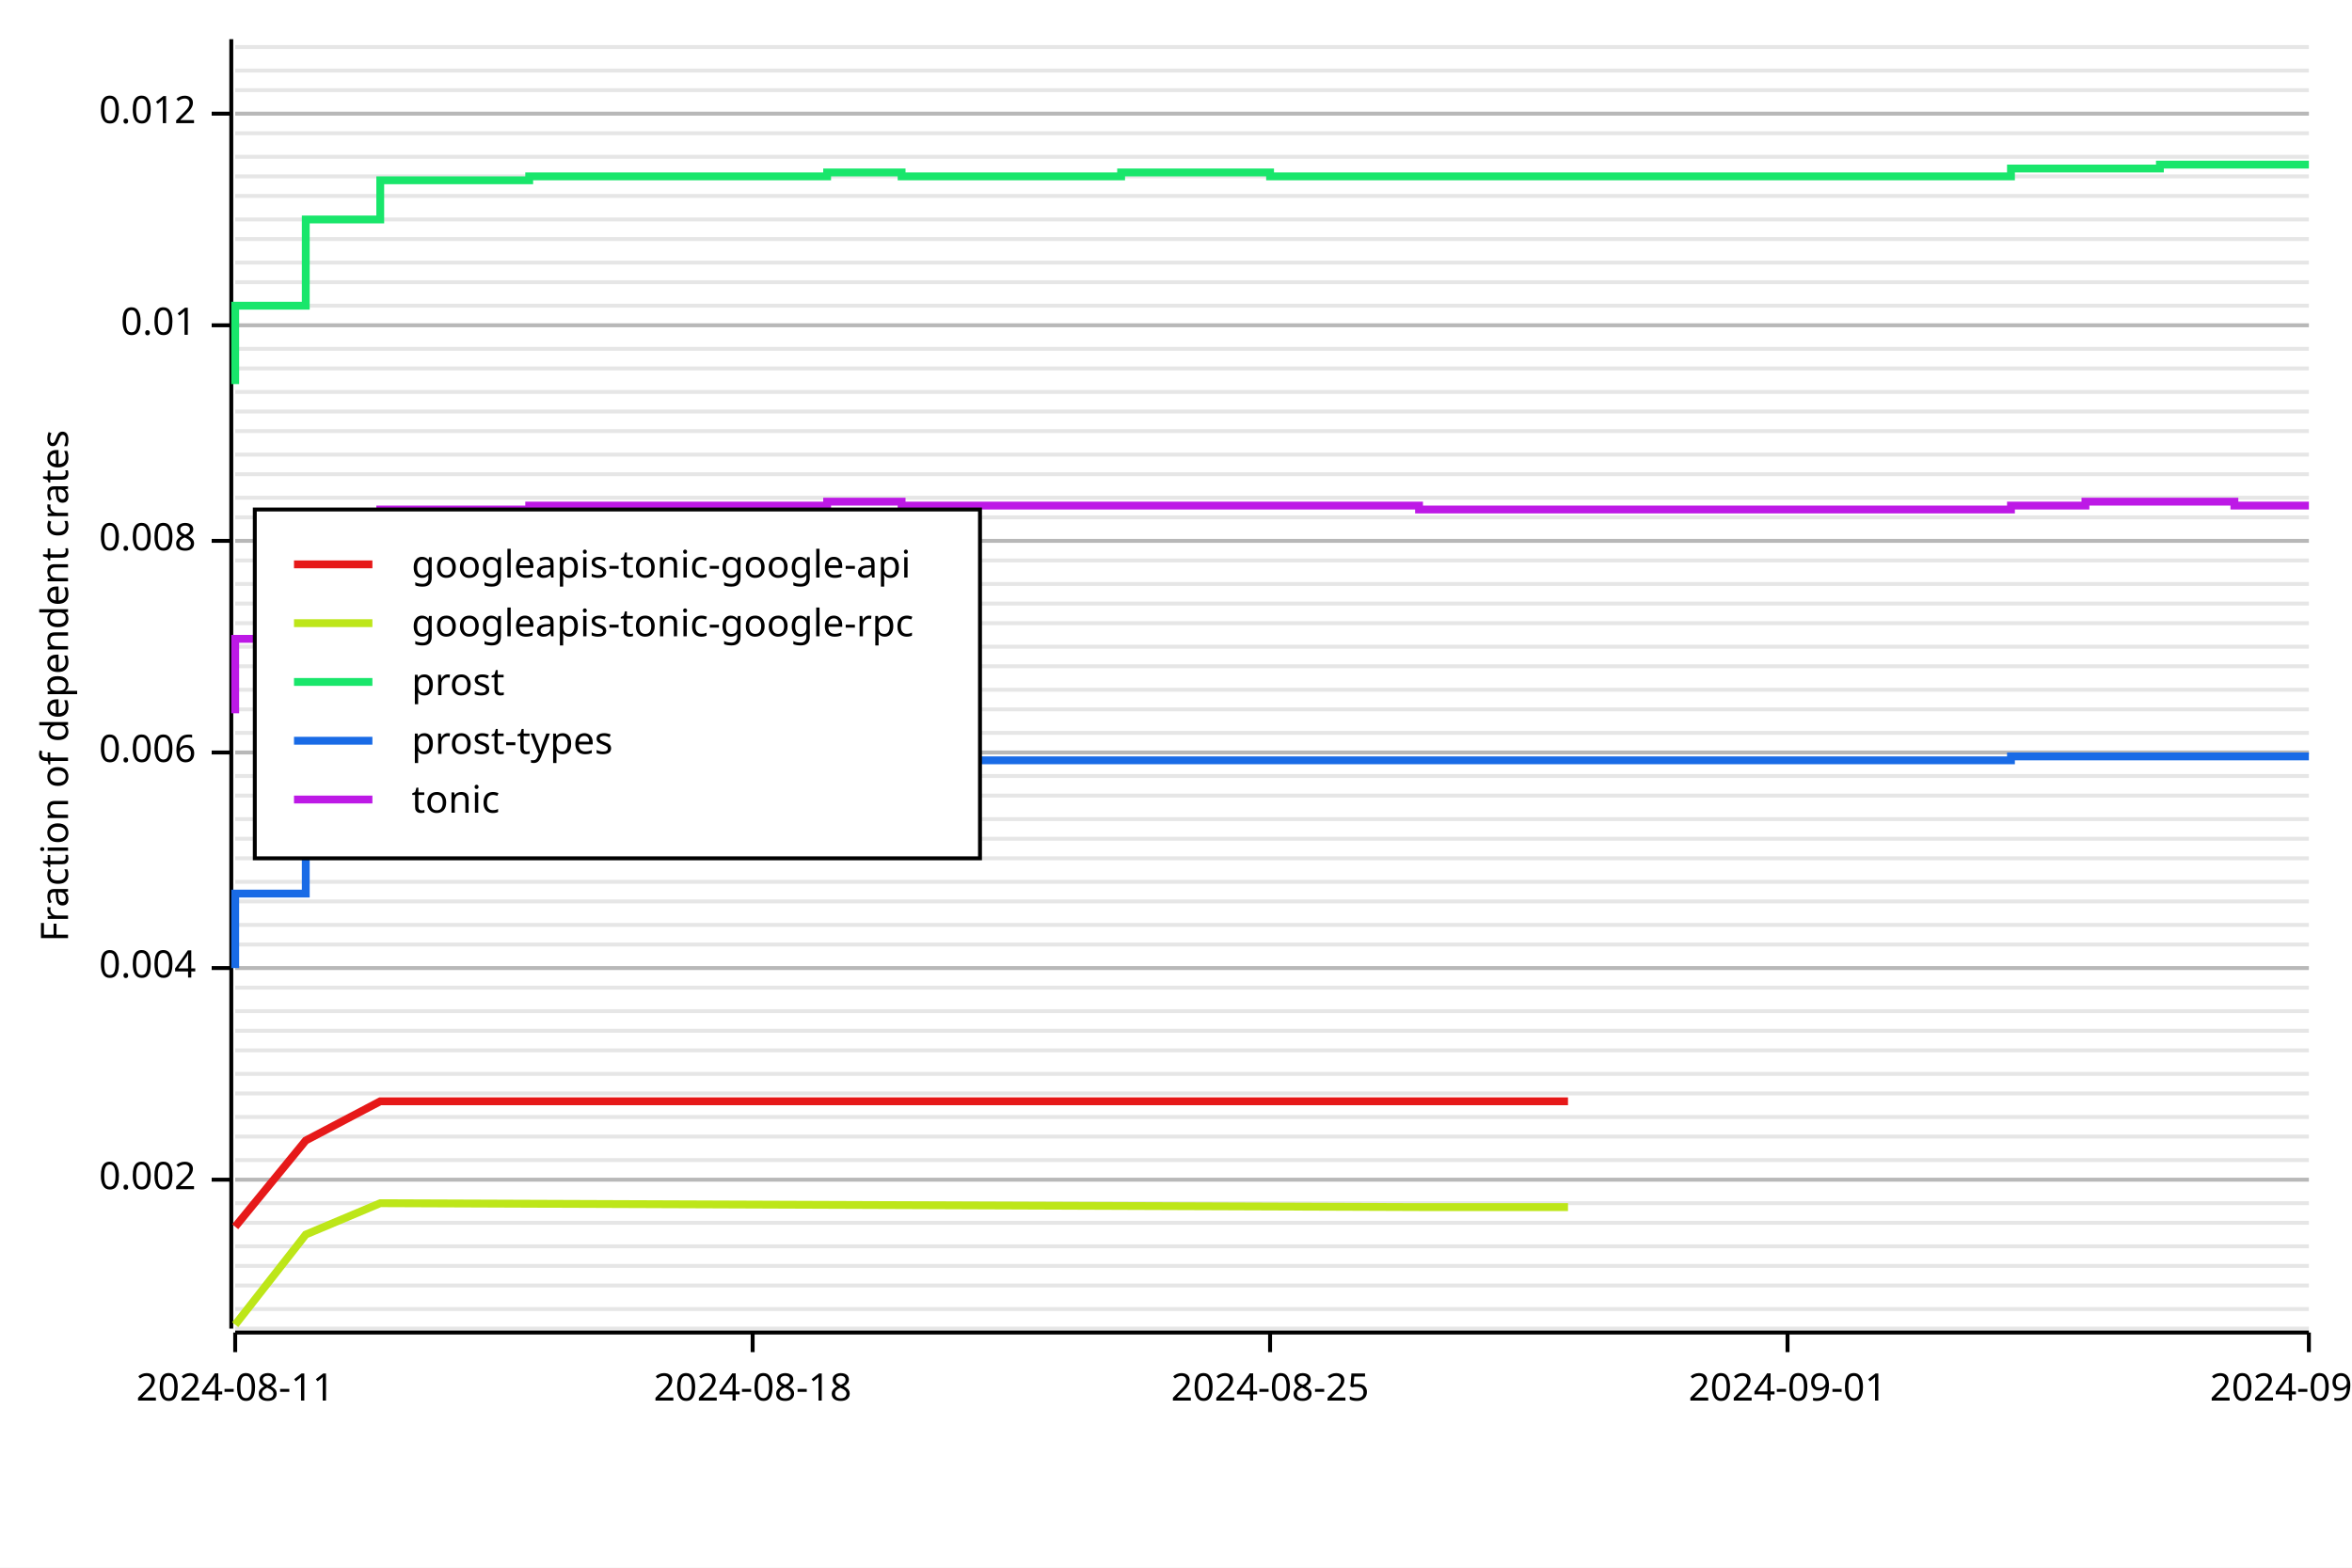
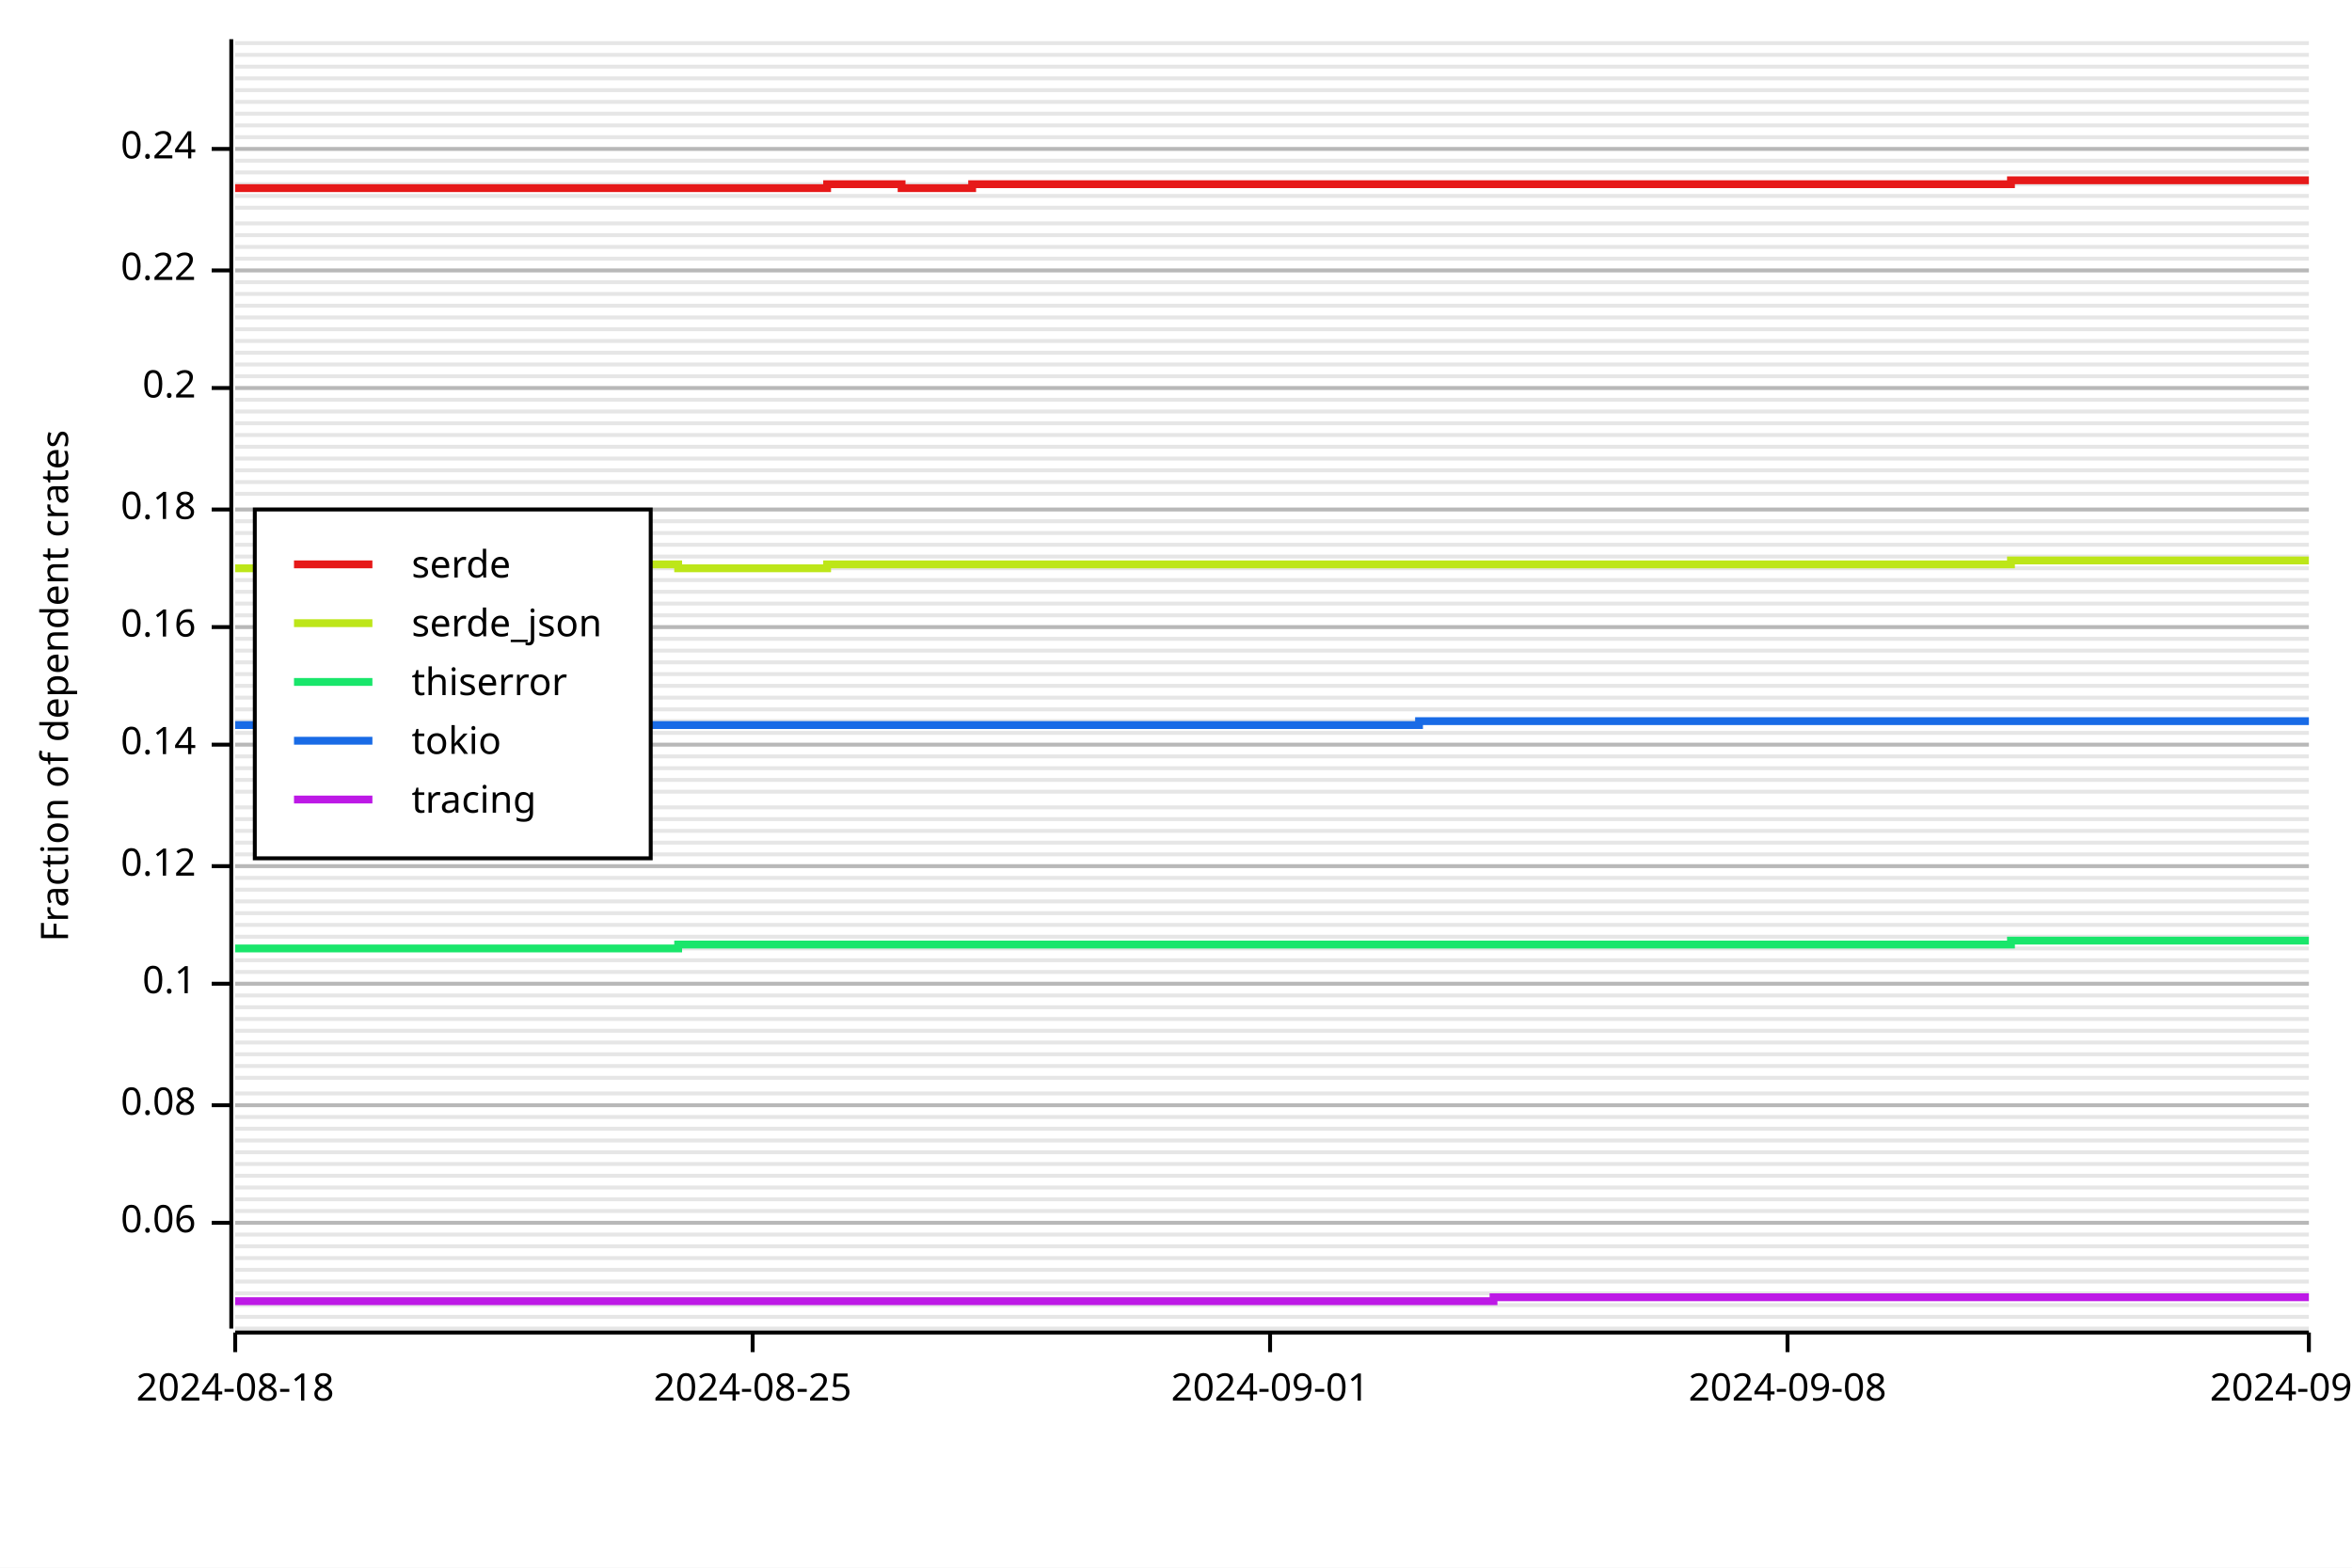
<svg xmlns="http://www.w3.org/2000/svg" width="600" height="400" viewBox="0 0 600 400">
  <rect x="0" y="0" width="600" height="400" opacity="1" fill="#FFFFFF" stroke="none" />
  <line opacity="0.1" stroke="#000000" stroke-width="1" x1="60" y1="339" x2="589" y2="339" />
-   <line opacity="0.1" stroke="#000000" stroke-width="1" x1="60" y1="334" x2="589" y2="334" />
-   <line opacity="0.1" stroke="#000000" stroke-width="1" x1="60" y1="328" x2="589" y2="328" />
-   <line opacity="0.1" stroke="#000000" stroke-width="1" x1="60" y1="323" x2="589" y2="323" />
+   <line opacity="0.1" stroke="#000000" stroke-width="1" x1="60" y1="336" x2="589" y2="336" />
+   <line opacity="0.1" stroke="#000000" stroke-width="1" x1="60" y1="333" x2="589" y2="333" />
+   <line opacity="0.1" stroke="#000000" stroke-width="1" x1="60" y1="330" x2="589" y2="330" />
+   <line opacity="0.1" stroke="#000000" stroke-width="1" x1="60" y1="327" x2="589" y2="327" />
+   <line opacity="0.1" stroke="#000000" stroke-width="1" x1="60" y1="324" x2="589" y2="324" />
+   <line opacity="0.1" stroke="#000000" stroke-width="1" x1="60" y1="321" x2="589" y2="321" />
  <line opacity="0.1" stroke="#000000" stroke-width="1" x1="60" y1="318" x2="589" y2="318" />
+   <line opacity="0.1" stroke="#000000" stroke-width="1" x1="60" y1="315" x2="589" y2="315" />
  <line opacity="0.1" stroke="#000000" stroke-width="1" x1="60" y1="312" x2="589" y2="312" />
-   <line opacity="0.1" stroke="#000000" stroke-width="1" x1="60" y1="307" x2="589" y2="307" />
-   <line opacity="0.1" stroke="#000000" stroke-width="1" x1="60" y1="301" x2="589" y2="301" />
-   <line opacity="0.1" stroke="#000000" stroke-width="1" x1="60" y1="296" x2="589" y2="296" />
-   <line opacity="0.1" stroke="#000000" stroke-width="1" x1="60" y1="290" x2="589" y2="290" />
+   <line opacity="0.1" stroke="#000000" stroke-width="1" x1="60" y1="309" x2="589" y2="309" />
+   <line opacity="0.1" stroke="#000000" stroke-width="1" x1="60" y1="306" x2="589" y2="306" />
+   <line opacity="0.1" stroke="#000000" stroke-width="1" x1="60" y1="303" x2="589" y2="303" />
+   <line opacity="0.1" stroke="#000000" stroke-width="1" x1="60" y1="300" x2="589" y2="300" />
+   <line opacity="0.1" stroke="#000000" stroke-width="1" x1="60" y1="297" x2="589" y2="297" />
+   <line opacity="0.1" stroke="#000000" stroke-width="1" x1="60" y1="294" x2="589" y2="294" />
+   <line opacity="0.1" stroke="#000000" stroke-width="1" x1="60" y1="291" x2="589" y2="291" />
+   <line opacity="0.1" stroke="#000000" stroke-width="1" x1="60" y1="288" x2="589" y2="288" />
  <line opacity="0.1" stroke="#000000" stroke-width="1" x1="60" y1="285" x2="589" y2="285" />
+   <line opacity="0.1" stroke="#000000" stroke-width="1" x1="60" y1="282" x2="589" y2="282" />
  <line opacity="0.1" stroke="#000000" stroke-width="1" x1="60" y1="279" x2="589" y2="279" />
-   <line opacity="0.1" stroke="#000000" stroke-width="1" x1="60" y1="274" x2="589" y2="274" />
-   <line opacity="0.1" stroke="#000000" stroke-width="1" x1="60" y1="268" x2="589" y2="268" />
+   <line opacity="0.1" stroke="#000000" stroke-width="1" x1="60" y1="275" x2="589" y2="275" />
+   <line opacity="0.1" stroke="#000000" stroke-width="1" x1="60" y1="272" x2="589" y2="272" />
+   <line opacity="0.1" stroke="#000000" stroke-width="1" x1="60" y1="269" x2="589" y2="269" />
+   <line opacity="0.1" stroke="#000000" stroke-width="1" x1="60" y1="266" x2="589" y2="266" />
  <line opacity="0.1" stroke="#000000" stroke-width="1" x1="60" y1="263" x2="589" y2="263" />
-   <line opacity="0.1" stroke="#000000" stroke-width="1" x1="60" y1="258" x2="589" y2="258" />
-   <line opacity="0.1" stroke="#000000" stroke-width="1" x1="60" y1="252" x2="589" y2="252" />
-   <line opacity="0.1" stroke="#000000" stroke-width="1" x1="60" y1="247" x2="589" y2="247" />
-   <line opacity="0.1" stroke="#000000" stroke-width="1" x1="60" y1="241" x2="589" y2="241" />
+   <line opacity="0.1" stroke="#000000" stroke-width="1" x1="60" y1="260" x2="589" y2="260" />
+   <line opacity="0.1" stroke="#000000" stroke-width="1" x1="60" y1="257" x2="589" y2="257" />
+   <line opacity="0.1" stroke="#000000" stroke-width="1" x1="60" y1="254" x2="589" y2="254" />
+   <line opacity="0.1" stroke="#000000" stroke-width="1" x1="60" y1="251" x2="589" y2="251" />
+   <line opacity="0.1" stroke="#000000" stroke-width="1" x1="60" y1="248" x2="589" y2="248" />
+   <line opacity="0.1" stroke="#000000" stroke-width="1" x1="60" y1="245" x2="589" y2="245" />
+   <line opacity="0.1" stroke="#000000" stroke-width="1" x1="60" y1="242" x2="589" y2="242" />
+   <line opacity="0.1" stroke="#000000" stroke-width="1" x1="60" y1="239" x2="589" y2="239" />
  <line opacity="0.1" stroke="#000000" stroke-width="1" x1="60" y1="236" x2="589" y2="236" />
+   <line opacity="0.1" stroke="#000000" stroke-width="1" x1="60" y1="233" x2="589" y2="233" />
  <line opacity="0.1" stroke="#000000" stroke-width="1" x1="60" y1="230" x2="589" y2="230" />
-   <line opacity="0.1" stroke="#000000" stroke-width="1" x1="60" y1="225" x2="589" y2="225" />
-   <line opacity="0.1" stroke="#000000" stroke-width="1" x1="60" y1="219" x2="589" y2="219" />
-   <line opacity="0.1" stroke="#000000" stroke-width="1" x1="60" y1="214" x2="589" y2="214" />
+   <line opacity="0.1" stroke="#000000" stroke-width="1" x1="60" y1="227" x2="589" y2="227" />
+   <line opacity="0.1" stroke="#000000" stroke-width="1" x1="60" y1="224" x2="589" y2="224" />
+   <line opacity="0.1" stroke="#000000" stroke-width="1" x1="60" y1="221" x2="589" y2="221" />
+   <line opacity="0.1" stroke="#000000" stroke-width="1" x1="60" y1="218" x2="589" y2="218" />
+   <line opacity="0.1" stroke="#000000" stroke-width="1" x1="60" y1="215" x2="589" y2="215" />
+   <line opacity="0.1" stroke="#000000" stroke-width="1" x1="60" y1="212" x2="589" y2="212" />
  <line opacity="0.1" stroke="#000000" stroke-width="1" x1="60" y1="209" x2="589" y2="209" />
-   <line opacity="0.1" stroke="#000000" stroke-width="1" x1="60" y1="203" x2="589" y2="203" />
-   <line opacity="0.1" stroke="#000000" stroke-width="1" x1="60" y1="198" x2="589" y2="198" />
-   <line opacity="0.1" stroke="#000000" stroke-width="1" x1="60" y1="192" x2="589" y2="192" />
+   <line opacity="0.1" stroke="#000000" stroke-width="1" x1="60" y1="206" x2="589" y2="206" />
+   <line opacity="0.1" stroke="#000000" stroke-width="1" x1="60" y1="202" x2="589" y2="202" />
+   <line opacity="0.1" stroke="#000000" stroke-width="1" x1="60" y1="199" x2="589" y2="199" />
+   <line opacity="0.1" stroke="#000000" stroke-width="1" x1="60" y1="196" x2="589" y2="196" />
+   <line opacity="0.1" stroke="#000000" stroke-width="1" x1="60" y1="193" x2="589" y2="193" />
+   <line opacity="0.1" stroke="#000000" stroke-width="1" x1="60" y1="190" x2="589" y2="190" />
  <line opacity="0.1" stroke="#000000" stroke-width="1" x1="60" y1="187" x2="589" y2="187" />
+   <line opacity="0.1" stroke="#000000" stroke-width="1" x1="60" y1="184" x2="589" y2="184" />
  <line opacity="0.1" stroke="#000000" stroke-width="1" x1="60" y1="181" x2="589" y2="181" />
-   <line opacity="0.1" stroke="#000000" stroke-width="1" x1="60" y1="176" x2="589" y2="176" />
-   <line opacity="0.1" stroke="#000000" stroke-width="1" x1="60" y1="170" x2="589" y2="170" />
-   <line opacity="0.1" stroke="#000000" stroke-width="1" x1="60" y1="165" x2="589" y2="165" />
-   <line opacity="0.1" stroke="#000000" stroke-width="1" x1="60" y1="159" x2="589" y2="159" />
+   <line opacity="0.1" stroke="#000000" stroke-width="1" x1="60" y1="178" x2="589" y2="178" />
+   <line opacity="0.1" stroke="#000000" stroke-width="1" x1="60" y1="175" x2="589" y2="175" />
+   <line opacity="0.1" stroke="#000000" stroke-width="1" x1="60" y1="172" x2="589" y2="172" />
+   <line opacity="0.1" stroke="#000000" stroke-width="1" x1="60" y1="169" x2="589" y2="169" />
+   <line opacity="0.1" stroke="#000000" stroke-width="1" x1="60" y1="166" x2="589" y2="166" />
+   <line opacity="0.1" stroke="#000000" stroke-width="1" x1="60" y1="163" x2="589" y2="163" />
+   <line opacity="0.1" stroke="#000000" stroke-width="1" x1="60" y1="160" x2="589" y2="160" />
+   <line opacity="0.1" stroke="#000000" stroke-width="1" x1="60" y1="157" x2="589" y2="157" />
  <line opacity="0.1" stroke="#000000" stroke-width="1" x1="60" y1="154" x2="589" y2="154" />
-   <line opacity="0.1" stroke="#000000" stroke-width="1" x1="60" y1="149" x2="589" y2="149" />
-   <line opacity="0.1" stroke="#000000" stroke-width="1" x1="60" y1="143" x2="589" y2="143" />
-   <line opacity="0.1" stroke="#000000" stroke-width="1" x1="60" y1="138" x2="589" y2="138" />
-   <line opacity="0.1" stroke="#000000" stroke-width="1" x1="60" y1="132" x2="589" y2="132" />
-   <line opacity="0.1" stroke="#000000" stroke-width="1" x1="60" y1="127" x2="589" y2="127" />
-   <line opacity="0.1" stroke="#000000" stroke-width="1" x1="60" y1="121" x2="589" y2="121" />
-   <line opacity="0.1" stroke="#000000" stroke-width="1" x1="60" y1="116" x2="589" y2="116" />
-   <line opacity="0.1" stroke="#000000" stroke-width="1" x1="60" y1="110" x2="589" y2="110" />
+   <line opacity="0.1" stroke="#000000" stroke-width="1" x1="60" y1="151" x2="589" y2="151" />
+   <line opacity="0.1" stroke="#000000" stroke-width="1" x1="60" y1="148" x2="589" y2="148" />
+   <line opacity="0.1" stroke="#000000" stroke-width="1" x1="60" y1="145" x2="589" y2="145" />
+   <line opacity="0.1" stroke="#000000" stroke-width="1" x1="60" y1="142" x2="589" y2="142" />
+   <line opacity="0.1" stroke="#000000" stroke-width="1" x1="60" y1="139" x2="589" y2="139" />
+   <line opacity="0.1" stroke="#000000" stroke-width="1" x1="60" y1="136" x2="589" y2="136" />
+   <line opacity="0.1" stroke="#000000" stroke-width="1" x1="60" y1="133" x2="589" y2="133" />
+   <line opacity="0.1" stroke="#000000" stroke-width="1" x1="60" y1="130" x2="589" y2="130" />
+   <line opacity="0.1" stroke="#000000" stroke-width="1" x1="60" y1="126" x2="589" y2="126" />
+   <line opacity="0.1" stroke="#000000" stroke-width="1" x1="60" y1="123" x2="589" y2="123" />
+   <line opacity="0.1" stroke="#000000" stroke-width="1" x1="60" y1="120" x2="589" y2="120" />
+   <line opacity="0.1" stroke="#000000" stroke-width="1" x1="60" y1="117" x2="589" y2="117" />
+   <line opacity="0.1" stroke="#000000" stroke-width="1" x1="60" y1="114" x2="589" y2="114" />
+   <line opacity="0.1" stroke="#000000" stroke-width="1" x1="60" y1="111" x2="589" y2="111" />
+   <line opacity="0.1" stroke="#000000" stroke-width="1" x1="60" y1="108" x2="589" y2="108" />
  <line opacity="0.1" stroke="#000000" stroke-width="1" x1="60" y1="105" x2="589" y2="105" />
-   <line opacity="0.1" stroke="#000000" stroke-width="1" x1="60" y1="100" x2="589" y2="100" />
-   <line opacity="0.1" stroke="#000000" stroke-width="1" x1="60" y1="94" x2="589" y2="94" />
-   <line opacity="0.1" stroke="#000000" stroke-width="1" x1="60" y1="89" x2="589" y2="89" />
-   <line opacity="0.1" stroke="#000000" stroke-width="1" x1="60" y1="83" x2="589" y2="83" />
+   <line opacity="0.1" stroke="#000000" stroke-width="1" x1="60" y1="102" x2="589" y2="102" />
+   <line opacity="0.1" stroke="#000000" stroke-width="1" x1="60" y1="99" x2="589" y2="99" />
+   <line opacity="0.1" stroke="#000000" stroke-width="1" x1="60" y1="96" x2="589" y2="96" />
+   <line opacity="0.1" stroke="#000000" stroke-width="1" x1="60" y1="93" x2="589" y2="93" />
+   <line opacity="0.1" stroke="#000000" stroke-width="1" x1="60" y1="90" x2="589" y2="90" />
+   <line opacity="0.1" stroke="#000000" stroke-width="1" x1="60" y1="87" x2="589" y2="87" />
+   <line opacity="0.1" stroke="#000000" stroke-width="1" x1="60" y1="84" x2="589" y2="84" />
+   <line opacity="0.1" stroke="#000000" stroke-width="1" x1="60" y1="81" x2="589" y2="81" />
  <line opacity="0.1" stroke="#000000" stroke-width="1" x1="60" y1="78" x2="589" y2="78" />
+   <line opacity="0.1" stroke="#000000" stroke-width="1" x1="60" y1="75" x2="589" y2="75" />
  <line opacity="0.1" stroke="#000000" stroke-width="1" x1="60" y1="72" x2="589" y2="72" />
-   <line opacity="0.1" stroke="#000000" stroke-width="1" x1="60" y1="67" x2="589" y2="67" />
-   <line opacity="0.1" stroke="#000000" stroke-width="1" x1="60" y1="61" x2="589" y2="61" />
-   <line opacity="0.1" stroke="#000000" stroke-width="1" x1="60" y1="56" x2="589" y2="56" />
+   <line opacity="0.1" stroke="#000000" stroke-width="1" x1="60" y1="69" x2="589" y2="69" />
+   <line opacity="0.1" stroke="#000000" stroke-width="1" x1="60" y1="66" x2="589" y2="66" />
+   <line opacity="0.1" stroke="#000000" stroke-width="1" x1="60" y1="63" x2="589" y2="63" />
+   <line opacity="0.1" stroke="#000000" stroke-width="1" x1="60" y1="60" x2="589" y2="60" />
+   <line opacity="0.1" stroke="#000000" stroke-width="1" x1="60" y1="57" x2="589" y2="57" />
+   <line opacity="0.1" stroke="#000000" stroke-width="1" x1="60" y1="53" x2="589" y2="53" />
  <line opacity="0.1" stroke="#000000" stroke-width="1" x1="60" y1="50" x2="589" y2="50" />
-   <line opacity="0.1" stroke="#000000" stroke-width="1" x1="60" y1="45" x2="589" y2="45" />
-   <line opacity="0.1" stroke="#000000" stroke-width="1" x1="60" y1="40" x2="589" y2="40" />
-   <line opacity="0.1" stroke="#000000" stroke-width="1" x1="60" y1="34" x2="589" y2="34" />
+   <line opacity="0.1" stroke="#000000" stroke-width="1" x1="60" y1="47" x2="589" y2="47" />
+   <line opacity="0.1" stroke="#000000" stroke-width="1" x1="60" y1="44" x2="589" y2="44" />
+   <line opacity="0.1" stroke="#000000" stroke-width="1" x1="60" y1="41" x2="589" y2="41" />
+   <line opacity="0.1" stroke="#000000" stroke-width="1" x1="60" y1="38" x2="589" y2="38" />
+   <line opacity="0.1" stroke="#000000" stroke-width="1" x1="60" y1="35" x2="589" y2="35" />
+   <line opacity="0.1" stroke="#000000" stroke-width="1" x1="60" y1="32" x2="589" y2="32" />
  <line opacity="0.1" stroke="#000000" stroke-width="1" x1="60" y1="29" x2="589" y2="29" />
+   <line opacity="0.1" stroke="#000000" stroke-width="1" x1="60" y1="26" x2="589" y2="26" />
  <line opacity="0.1" stroke="#000000" stroke-width="1" x1="60" y1="23" x2="589" y2="23" />
-   <line opacity="0.1" stroke="#000000" stroke-width="1" x1="60" y1="18" x2="589" y2="18" />
-   <line opacity="0.1" stroke="#000000" stroke-width="1" x1="60" y1="12" x2="589" y2="12" />
+   <line opacity="0.1" stroke="#000000" stroke-width="1" x1="60" y1="20" x2="589" y2="20" />
+   <line opacity="0.1" stroke="#000000" stroke-width="1" x1="60" y1="17" x2="589" y2="17" />
+   <line opacity="0.1" stroke="#000000" stroke-width="1" x1="60" y1="14" x2="589" y2="14" />
+   <line opacity="0.1" stroke="#000000" stroke-width="1" x1="60" y1="11" x2="589" y2="11" />
  <text x="10" y="175" dy="0.76em" text-anchor="middle" font-family="sans-serif" font-size="9.677" opacity="1" fill="#000000" transform="rotate(270, 10, 175)">
Fraction of dependent crates
</text>
-   <line opacity="0.2" stroke="#000000" stroke-width="1" x1="60" y1="301" x2="589" y2="301" />
-   <line opacity="0.2" stroke="#000000" stroke-width="1" x1="60" y1="247" x2="589" y2="247" />
-   <line opacity="0.2" stroke="#000000" stroke-width="1" x1="60" y1="192" x2="589" y2="192" />
-   <line opacity="0.2" stroke="#000000" stroke-width="1" x1="60" y1="138" x2="589" y2="138" />
-   <line opacity="0.2" stroke="#000000" stroke-width="1" x1="60" y1="83" x2="589" y2="83" />
-   <line opacity="0.2" stroke="#000000" stroke-width="1" x1="60" y1="29" x2="589" y2="29" />
+   <line opacity="0.2" stroke="#000000" stroke-width="1" x1="60" y1="312" x2="589" y2="312" />
+   <line opacity="0.2" stroke="#000000" stroke-width="1" x1="60" y1="282" x2="589" y2="282" />
+   <line opacity="0.2" stroke="#000000" stroke-width="1" x1="60" y1="251" x2="589" y2="251" />
+   <line opacity="0.2" stroke="#000000" stroke-width="1" x1="60" y1="221" x2="589" y2="221" />
+   <line opacity="0.2" stroke="#000000" stroke-width="1" x1="60" y1="190" x2="589" y2="190" />
+   <line opacity="0.2" stroke="#000000" stroke-width="1" x1="60" y1="160" x2="589" y2="160" />
+   <line opacity="0.2" stroke="#000000" stroke-width="1" x1="60" y1="130" x2="589" y2="130" />
+   <line opacity="0.2" stroke="#000000" stroke-width="1" x1="60" y1="99" x2="589" y2="99" />
+   <line opacity="0.2" stroke="#000000" stroke-width="1" x1="60" y1="69" x2="589" y2="69" />
+   <line opacity="0.2" stroke="#000000" stroke-width="1" x1="60" y1="38" x2="589" y2="38" />
  <polyline fill="none" opacity="1" stroke="#000000" stroke-width="1" points="59,10 59,339 " />
-   <text x="50" y="301" dy="0.5ex" text-anchor="end" font-family="sans-serif" font-size="9.677" opacity="1" fill="#000000">
- 0.002
- </text>
-   <polyline fill="none" opacity="1" stroke="#000000" stroke-width="1" points="54,301 59,301 " />
-   <text x="50" y="247" dy="0.5ex" text-anchor="end" font-family="sans-serif" font-size="9.677" opacity="1" fill="#000000">
- 0.004
- </text>
-   <polyline fill="none" opacity="1" stroke="#000000" stroke-width="1" points="54,247 59,247 " />
-   <text x="50" y="192" dy="0.5ex" text-anchor="end" font-family="sans-serif" font-size="9.677" opacity="1" fill="#000000">
- 0.006
- </text>
-   <polyline fill="none" opacity="1" stroke="#000000" stroke-width="1" points="54,192 59,192 " />
-   <text x="50" y="138" dy="0.5ex" text-anchor="end" font-family="sans-serif" font-size="9.677" opacity="1" fill="#000000">
- 0.008
- </text>
-   <polyline fill="none" opacity="1" stroke="#000000" stroke-width="1" points="54,138 59,138 " />
-   <text x="50" y="83" dy="0.5ex" text-anchor="end" font-family="sans-serif" font-size="9.677" opacity="1" fill="#000000">
- 0.01
- </text>
-   <polyline fill="none" opacity="1" stroke="#000000" stroke-width="1" points="54,83 59,83 " />
-   <text x="50" y="29" dy="0.5ex" text-anchor="end" font-family="sans-serif" font-size="9.677" opacity="1" fill="#000000">
- 0.012
- </text>
-   <polyline fill="none" opacity="1" stroke="#000000" stroke-width="1" points="54,29 59,29 " />
+   <text x="50" y="312" dy="0.5ex" text-anchor="end" font-family="sans-serif" font-size="9.677" opacity="1" fill="#000000">
+ 0.06
+ </text>
+   <polyline fill="none" opacity="1" stroke="#000000" stroke-width="1" points="54,312 59,312 " />
+   <text x="50" y="282" dy="0.5ex" text-anchor="end" font-family="sans-serif" font-size="9.677" opacity="1" fill="#000000">
+ 0.08
+ </text>
+   <polyline fill="none" opacity="1" stroke="#000000" stroke-width="1" points="54,282 59,282 " />
+   <text x="50" y="251" dy="0.5ex" text-anchor="end" font-family="sans-serif" font-size="9.677" opacity="1" fill="#000000">
+ 0.1
+ </text>
+   <polyline fill="none" opacity="1" stroke="#000000" stroke-width="1" points="54,251 59,251 " />
+   <text x="50" y="221" dy="0.5ex" text-anchor="end" font-family="sans-serif" font-size="9.677" opacity="1" fill="#000000">
+ 0.12
+ </text>
+   <polyline fill="none" opacity="1" stroke="#000000" stroke-width="1" points="54,221 59,221 " />
+   <text x="50" y="190" dy="0.5ex" text-anchor="end" font-family="sans-serif" font-size="9.677" opacity="1" fill="#000000">
+ 0.14
+ </text>
+   <polyline fill="none" opacity="1" stroke="#000000" stroke-width="1" points="54,190 59,190 " />
+   <text x="50" y="160" dy="0.5ex" text-anchor="end" font-family="sans-serif" font-size="9.677" opacity="1" fill="#000000">
+ 0.16
+ </text>
+   <polyline fill="none" opacity="1" stroke="#000000" stroke-width="1" points="54,160 59,160 " />
+   <text x="50" y="130" dy="0.5ex" text-anchor="end" font-family="sans-serif" font-size="9.677" opacity="1" fill="#000000">
+ 0.18
+ </text>
+   <polyline fill="none" opacity="1" stroke="#000000" stroke-width="1" points="54,130 59,130 " />
+   <text x="50" y="99" dy="0.5ex" text-anchor="end" font-family="sans-serif" font-size="9.677" opacity="1" fill="#000000">
+ 0.2
+ </text>
+   <polyline fill="none" opacity="1" stroke="#000000" stroke-width="1" points="54,99 59,99 " />
+   <text x="50" y="69" dy="0.5ex" text-anchor="end" font-family="sans-serif" font-size="9.677" opacity="1" fill="#000000">
+ 0.22
+ </text>
+   <polyline fill="none" opacity="1" stroke="#000000" stroke-width="1" points="54,69 59,69 " />
+   <text x="50" y="38" dy="0.5ex" text-anchor="end" font-family="sans-serif" font-size="9.677" opacity="1" fill="#000000">
+ 0.24
+ </text>
+   <polyline fill="none" opacity="1" stroke="#000000" stroke-width="1" points="54,38 59,38 " />
  <polyline fill="none" opacity="1" stroke="#000000" stroke-width="1" points="60,340 589,340 " />
  <text x="60" y="350" dy="0.76em" text-anchor="middle" font-family="sans-serif" font-size="9.677" opacity="1" fill="#000000">
- 2024-08-11
+ 2024-08-18
</text>
  <polyline fill="none" opacity="1" stroke="#000000" stroke-width="1" points="60,340 60,345 " />
  <text x="192" y="350" dy="0.76em" text-anchor="middle" font-family="sans-serif" font-size="9.677" opacity="1" fill="#000000">
- 2024-08-18
+ 2024-08-25
</text>
  <polyline fill="none" opacity="1" stroke="#000000" stroke-width="1" points="192,340 192,345 " />
  <text x="324" y="350" dy="0.76em" text-anchor="middle" font-family="sans-serif" font-size="9.677" opacity="1" fill="#000000">
- 2024-08-25
+ 2024-09-01
</text>
  <polyline fill="none" opacity="1" stroke="#000000" stroke-width="1" points="324,340 324,345 " />
  <text x="456" y="350" dy="0.76em" text-anchor="middle" font-family="sans-serif" font-size="9.677" opacity="1" fill="#000000">
- 2024-09-01
+ 2024-09-08
</text>
  <polyline fill="none" opacity="1" stroke="#000000" stroke-width="1" points="456,340 456,345 " />
  <text x="589" y="350" dy="0.76em" text-anchor="middle" font-family="sans-serif" font-size="9.677" opacity="1" fill="#000000">
- 2024-09-08
+ 2024-09-15
</text>
  <polyline fill="none" opacity="1" stroke="#000000" stroke-width="1" points="589,340 589,345 " />
-   <polyline fill="none" opacity="1" stroke="#E61919" stroke-width="2" points="60,313 78,291 97,281 362,281 400,281 " />
-   <polyline fill="none" opacity="1" stroke="#BDE619" stroke-width="2" points="60,338 78,315 97,307 362,308 400,308 " />
-   <polyline fill="none" opacity="1" stroke="#19E66B" stroke-width="2" points="60,98 60,78 78,78 78,56 97,56 97,46 116,46 116,46 135,46 135,45 154,45 154,45 173,45 173,45 192,45 192,45 211,45 211,44 230,44 230,45 248,45 248,45 267,45 267,45 286,45 286,44 305,44 305,44 324,44 324,45 343,45 343,45 362,45 362,45 381,45 381,45 400,45 400,45 418,45 418,45 437,45 437,45 456,45 456,45 475,45 475,45 494,45 494,45 513,45 513,43 532,43 532,43 551,43 551,42 570,42 570,42 589,42 " />
-   <polyline fill="none" opacity="1" stroke="#196BE6" stroke-width="2" points="60,247 60,228 78,228 78,205 97,205 97,195 116,195 116,195 135,195 135,195 154,195 154,194 173,194 173,195 192,195 192,195 211,195 211,194 230,194 230,194 248,194 248,194 267,194 267,194 286,194 286,194 305,194 305,194 324,194 324,194 343,194 343,194 362,194 362,194 381,194 381,194 400,194 400,194 418,194 418,194 437,194 437,194 456,194 456,194 475,194 475,194 494,194 494,194 513,194 513,193 532,193 532,193 551,193 551,193 570,193 570,193 589,193 " />
-   <polyline fill="none" opacity="1" stroke="#BD19E6" stroke-width="2" points="60,182 60,163 78,163 78,140 97,140 97,130 116,130 116,130 135,130 135,129 154,129 154,129 173,129 173,129 192,129 192,129 211,129 211,128 230,128 230,129 248,129 248,129 267,129 267,129 286,129 286,129 305,129 305,129 324,129 324,129 343,129 343,129 362,129 362,130 381,130 381,130 400,130 400,130 418,130 418,130 437,130 437,130 456,130 456,130 475,130 475,130 494,130 494,130 513,130 513,129 532,129 532,128 551,128 551,128 570,128 570,129 589,129 " />
-   <rect x="65" y="130" width="185" height="89" opacity="1" fill="#FFFFFF" stroke="none" />
-   <rect x="65" y="130" width="185" height="89" opacity="1" fill="none" stroke="#000000" />
+   <polyline fill="none" opacity="1" stroke="#E61919" stroke-width="2" points="60,48 60,48 78,48 78,48 97,48 97,48 116,48 116,48 135,48 135,48 154,48 154,48 173,48 173,48 192,48 192,48 211,48 211,47 230,47 230,48 248,48 248,47 267,47 267,47 286,47 286,47 305,47 305,47 324,47 324,47 343,47 343,47 362,47 362,47 381,47 381,47 400,47 400,47 418,47 418,47 437,47 437,47 456,47 456,47 475,47 475,47 494,47 494,47 513,47 513,46 532,46 532,46 551,46 551,46 570,46 570,46 589,46 " />
+   <polyline fill="none" opacity="1" stroke="#BDE619" stroke-width="2" points="60,145 60,145 78,145 78,145 97,145 97,145 116,145 116,145 135,145 135,145 154,145 154,144 173,144 173,145 192,145 192,145 211,145 211,144 230,144 230,144 248,144 248,144 267,144 267,144 286,144 286,144 305,144 305,144 324,144 324,144 343,144 343,144 362,144 362,144 381,144 381,144 400,144 400,144 418,144 418,144 437,144 437,144 456,144 456,144 475,144 475,144 494,144 494,144 513,144 513,143 532,143 532,143 551,143 551,143 570,143 570,143 589,143 " />
+   <polyline fill="none" opacity="1" stroke="#19E66B" stroke-width="2" points="60,242 60,242 78,242 78,242 97,242 97,242 116,242 116,242 135,242 135,242 154,242 154,242 173,242 173,241 192,241 192,241 211,241 211,241 230,241 230,241 248,241 248,241 267,241 267,241 286,241 286,241 305,241 305,241 324,241 324,241 343,241 343,241 362,241 362,241 381,241 381,241 400,241 400,241 418,241 418,241 437,241 437,241 456,241 456,241 475,241 475,241 494,241 494,241 513,241 513,240 532,240 532,240 551,240 551,240 570,240 570,240 589,240 " />
+   <polyline fill="none" opacity="1" stroke="#196BE6" stroke-width="2" points="60,185 60,185 78,185 78,185 97,185 97,185 116,185 116,185 135,185 135,185 154,185 154,185 173,185 173,185 192,185 192,185 211,185 211,185 230,185 230,185 248,185 248,185 267,185 267,185 286,185 286,185 305,185 305,185 324,185 324,185 343,185 343,185 362,185 362,184 381,184 381,184 400,184 400,184 418,184 418,184 437,184 437,184 456,184 456,184 475,184 475,184 494,184 494,184 513,184 513,184 532,184 532,184 551,184 551,184 570,184 570,184 589,184 " />
+   <polyline fill="none" opacity="1" stroke="#BD19E6" stroke-width="2" points="60,332 60,332 78,332 78,332 97,332 97,332 116,332 116,332 135,332 135,332 154,332 154,332 173,332 173,332 192,332 192,332 211,332 211,332 230,332 230,332 248,332 248,332 267,332 267,332 286,332 286,332 305,332 305,332 324,332 324,332 343,332 343,332 362,332 362,332 381,332 381,331 400,331 400,331 418,331 418,331 437,331 437,331 456,331 456,331 475,331 475,331 494,331 494,331 513,331 513,331 532,331 532,331 551,331 551,331 570,331 570,331 589,331 " />
+   <rect x="65" y="130" width="101" height="89" opacity="1" fill="#FFFFFF" stroke="none" />
+   <rect x="65" y="130" width="101" height="89" opacity="1" fill="none" stroke="#000000" />
  <text x="105" y="140" dy="0.76em" text-anchor="start" font-family="sans-serif" font-size="9.677" opacity="1" fill="#000000">
- googleapis-tonic-google-api
+ serde
</text>
  <text x="105" y="155" dy="0.76em" text-anchor="start" font-family="sans-serif" font-size="9.677" opacity="1" fill="#000000">
- googleapis-tonic-google-rpc
+ serde_json
</text>
  <text x="105" y="170" dy="0.76em" text-anchor="start" font-family="sans-serif" font-size="9.677" opacity="1" fill="#000000">
- prost
+ thiserror
</text>
  <text x="105" y="185" dy="0.76em" text-anchor="start" font-family="sans-serif" font-size="9.677" opacity="1" fill="#000000">
- prost-types
+ tokio
</text>
  <text x="105" y="200" dy="0.76em" text-anchor="start" font-family="sans-serif" font-size="9.677" opacity="1" fill="#000000">
- tonic
+ tracing
</text>
  <polyline fill="none" opacity="1" stroke="#E61919" stroke-width="2" points="75,144 95,144 " />
  <polyline fill="none" opacity="1" stroke="#BDE619" stroke-width="2" points="75,159 95,159 " />
  <polyline fill="none" opacity="1" stroke="#19E66B" stroke-width="2" points="75,174 95,174 " />
  <polyline fill="none" opacity="1" stroke="#196BE6" stroke-width="2" points="75,189 95,189 " />
  <polyline fill="none" opacity="1" stroke="#BD19E6" stroke-width="2" points="75,204 95,204 " />
</svg>
